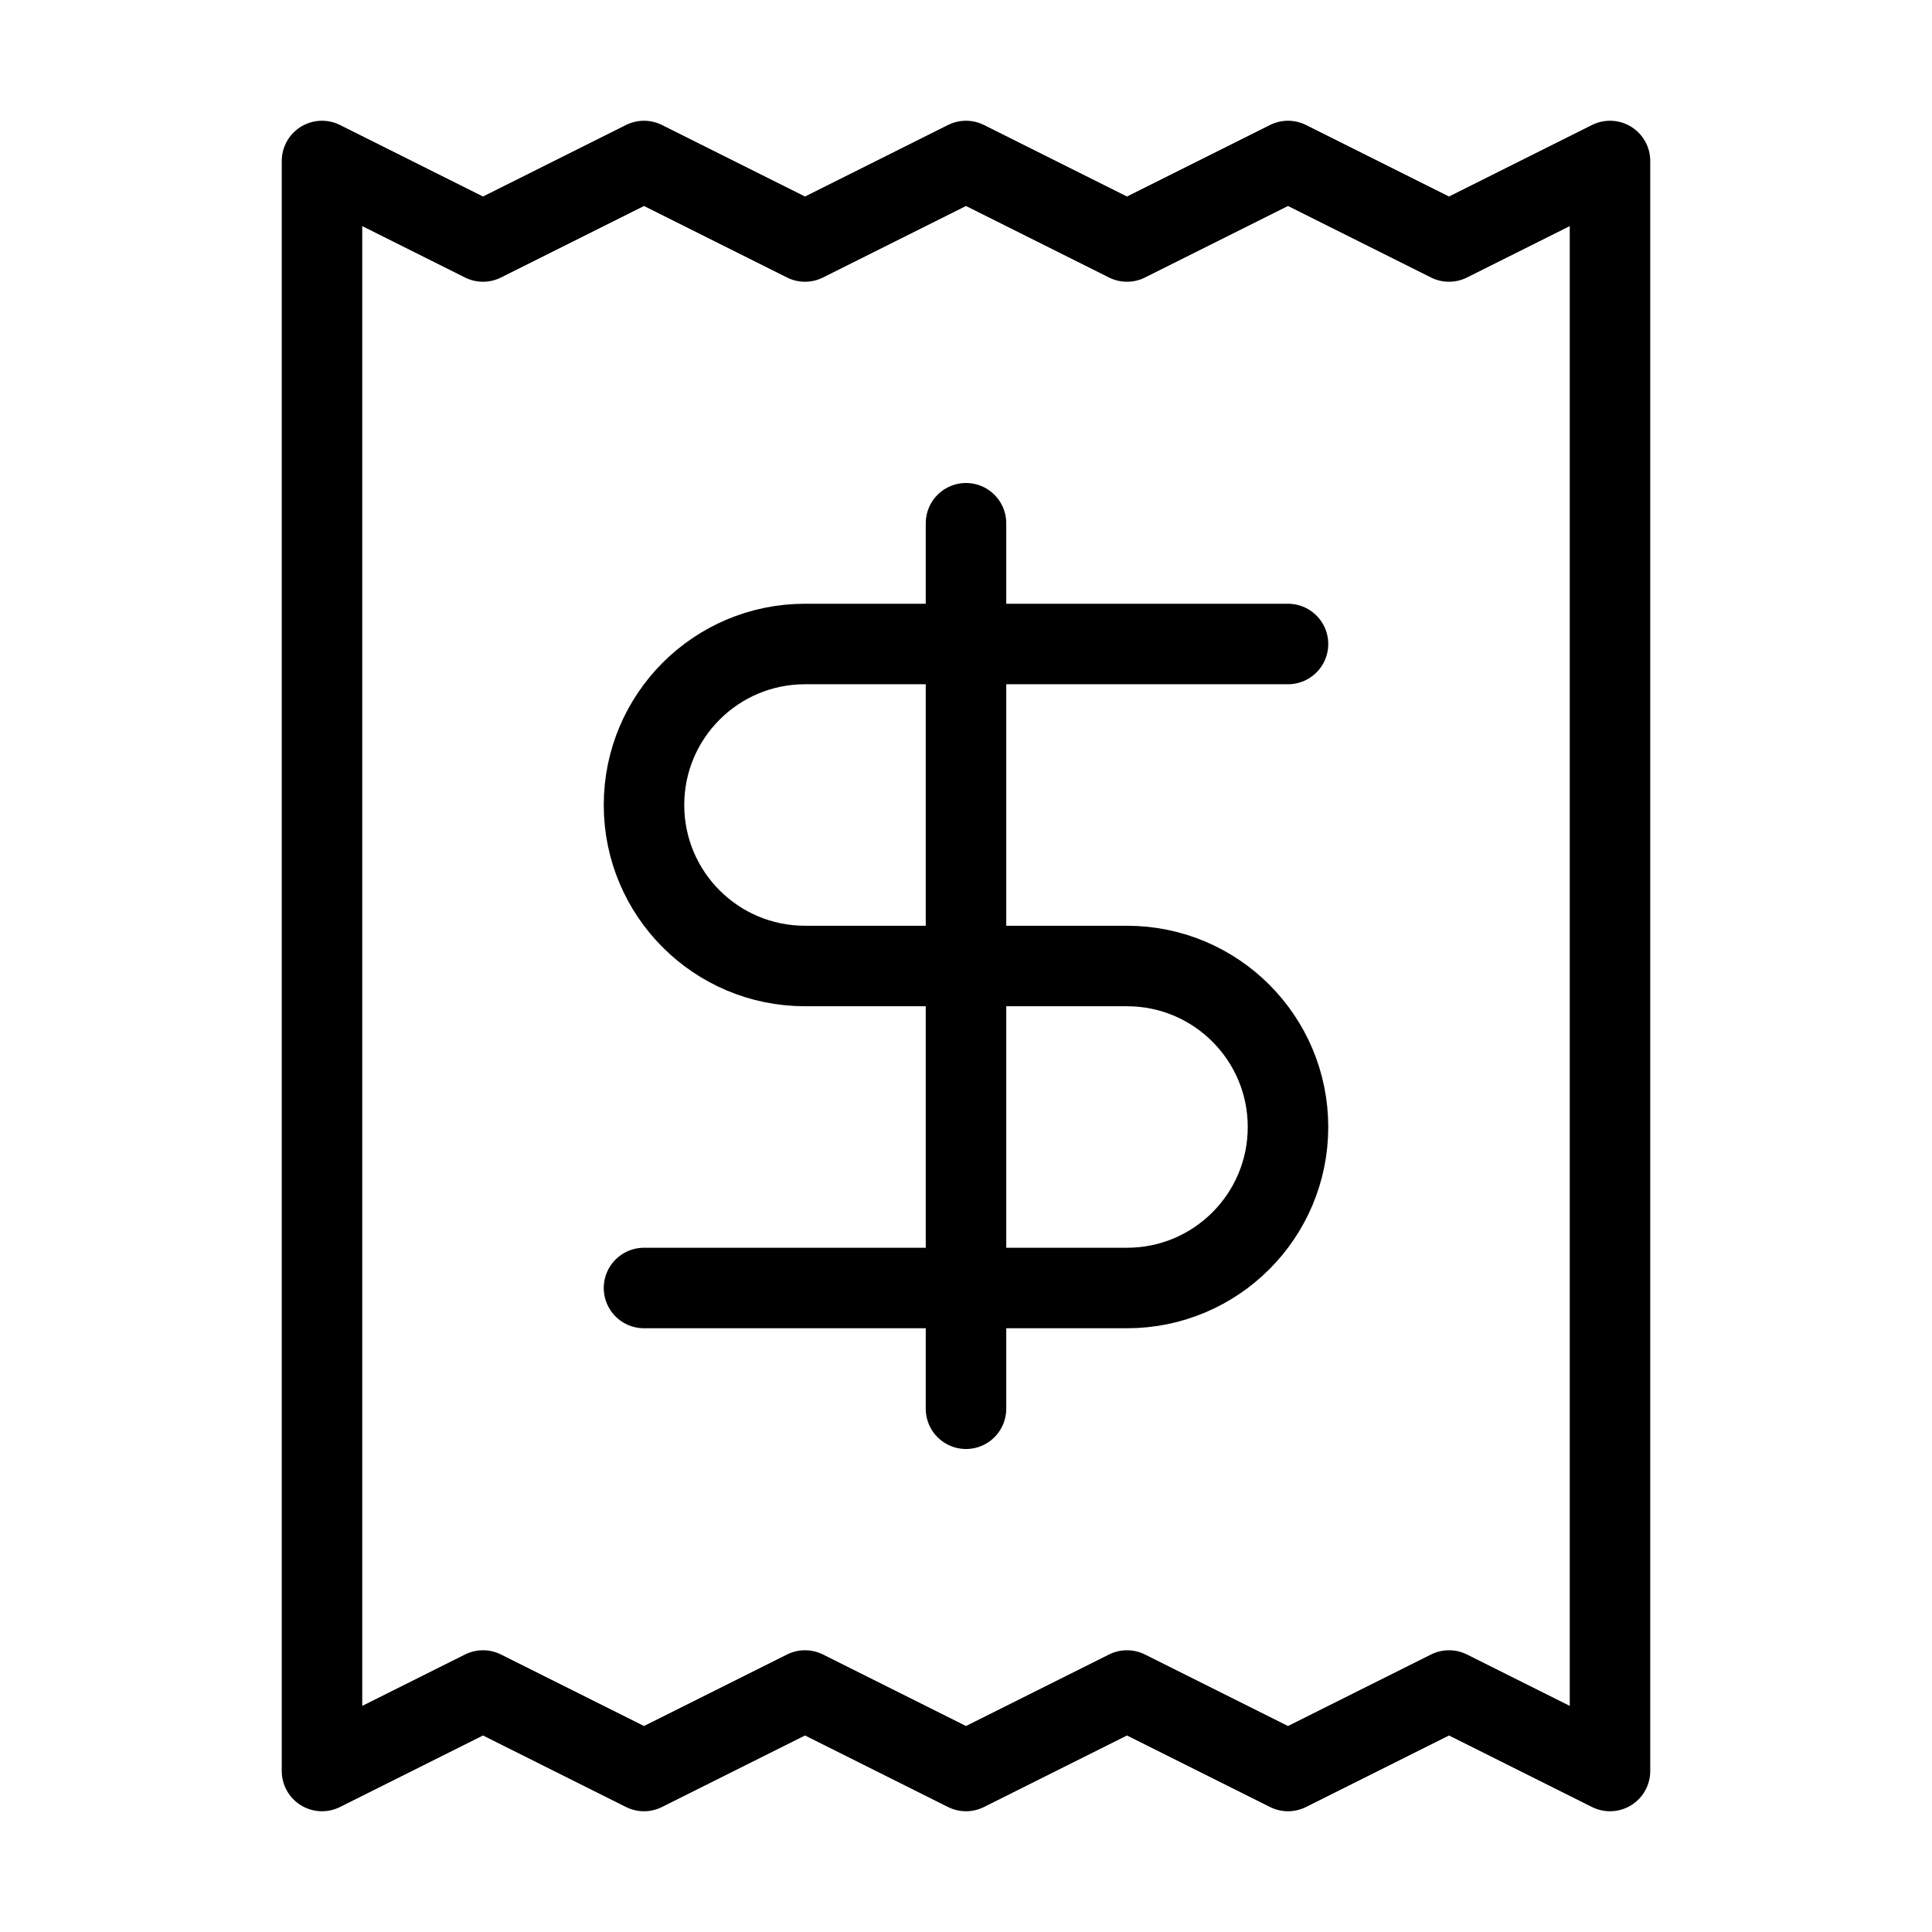
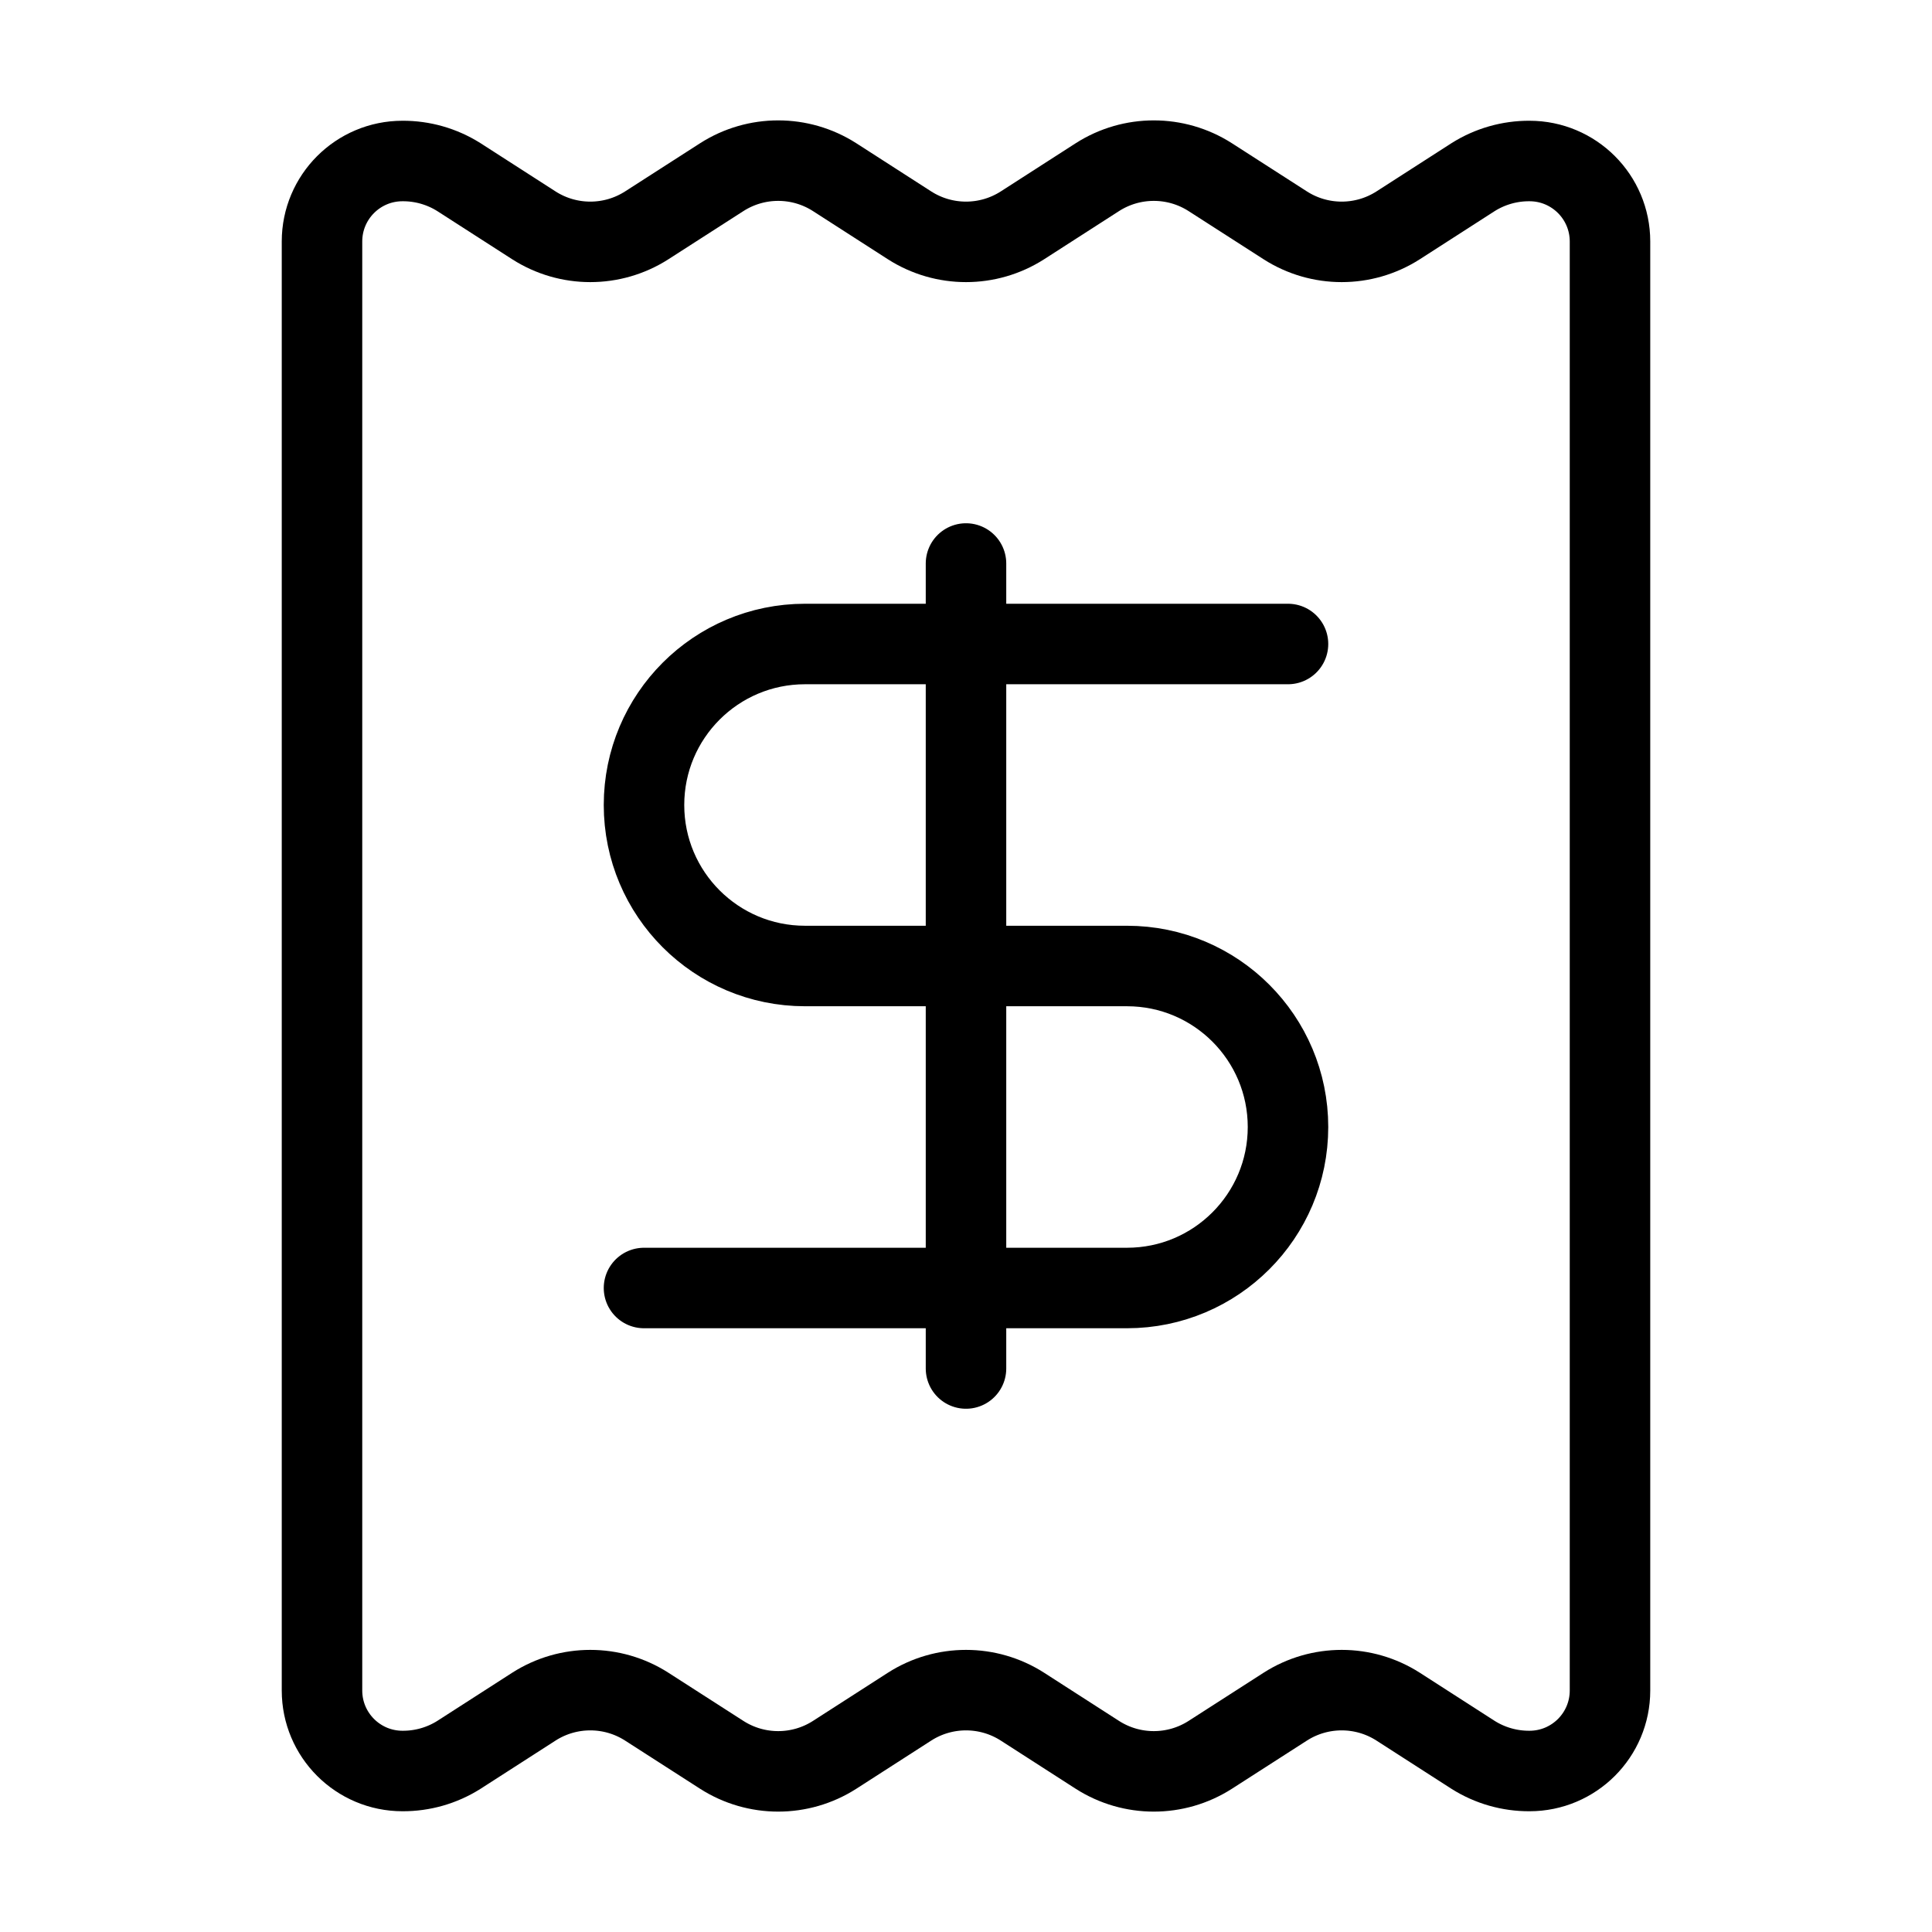
<svg xmlns="http://www.w3.org/2000/svg" width="24" height="24" viewBox="0 0 24 24" fill="none" stroke="currentColor" stroke-width="calc((100vw - 100vh) / 10)" stroke-linecap="round" stroke-linejoin="round">
-   <path vector-effect="non-scaling-stroke" d="M4 2v20l2-1 2 1 2-1 2 1 2-1 2 1 2-1 2 1V2l-2 1-2-1-2 1-2-1-2 1-2-1-2 1Z" />
-   <path vector-effect="non-scaling-stroke" d="M16 8h-6a2 2 0 1 0 0 4h4a2 2 0 1 1 0 4H8" />
-   <path vector-effect="non-scaling-stroke" d="M12 17.5v-11" />
+   <path vector-effect="non-scaling-stroke" d="M12 17V7" />
+   <path vector-effect="non-scaling-stroke" d="M16 8h-6a2 2 0 0 0 0 4h4a2 2 0 0 1 0 4H8" />
+   <path vector-effect="non-scaling-stroke" d="M4 3a1 1 0 0 1 1-1 1.3 1.3 0 0 1 .7.2l.933.6a1.3 1.3 0 0 0 1.4 0l.934-.6a1.3 1.3 0 0 1 1.4 0l.933.6a1.3 1.3 0 0 0 1.4 0l.933-.6a1.3 1.3 0 0 1 1.4 0l.934.6a1.3 1.3 0 0 0 1.4 0l.933-.6A1.3 1.3 0 0 1 19 2a1 1 0 0 1 1 1v18a1 1 0 0 1-1 1 1.3 1.3 0 0 1-.7-.2l-.933-.6a1.3 1.3 0 0 0-1.4 0l-.934.6a1.3 1.3 0 0 1-1.4 0l-.933-.6a1.3 1.3 0 0 0-1.4 0l-.933.6a1.3 1.3 0 0 1-1.4 0l-.934-.6a1.3 1.3 0 0 0-1.4 0l-.933.6a1.3 1.3 0 0 1-.7.2 1 1 0 0 1-1-1z" />
</svg>
